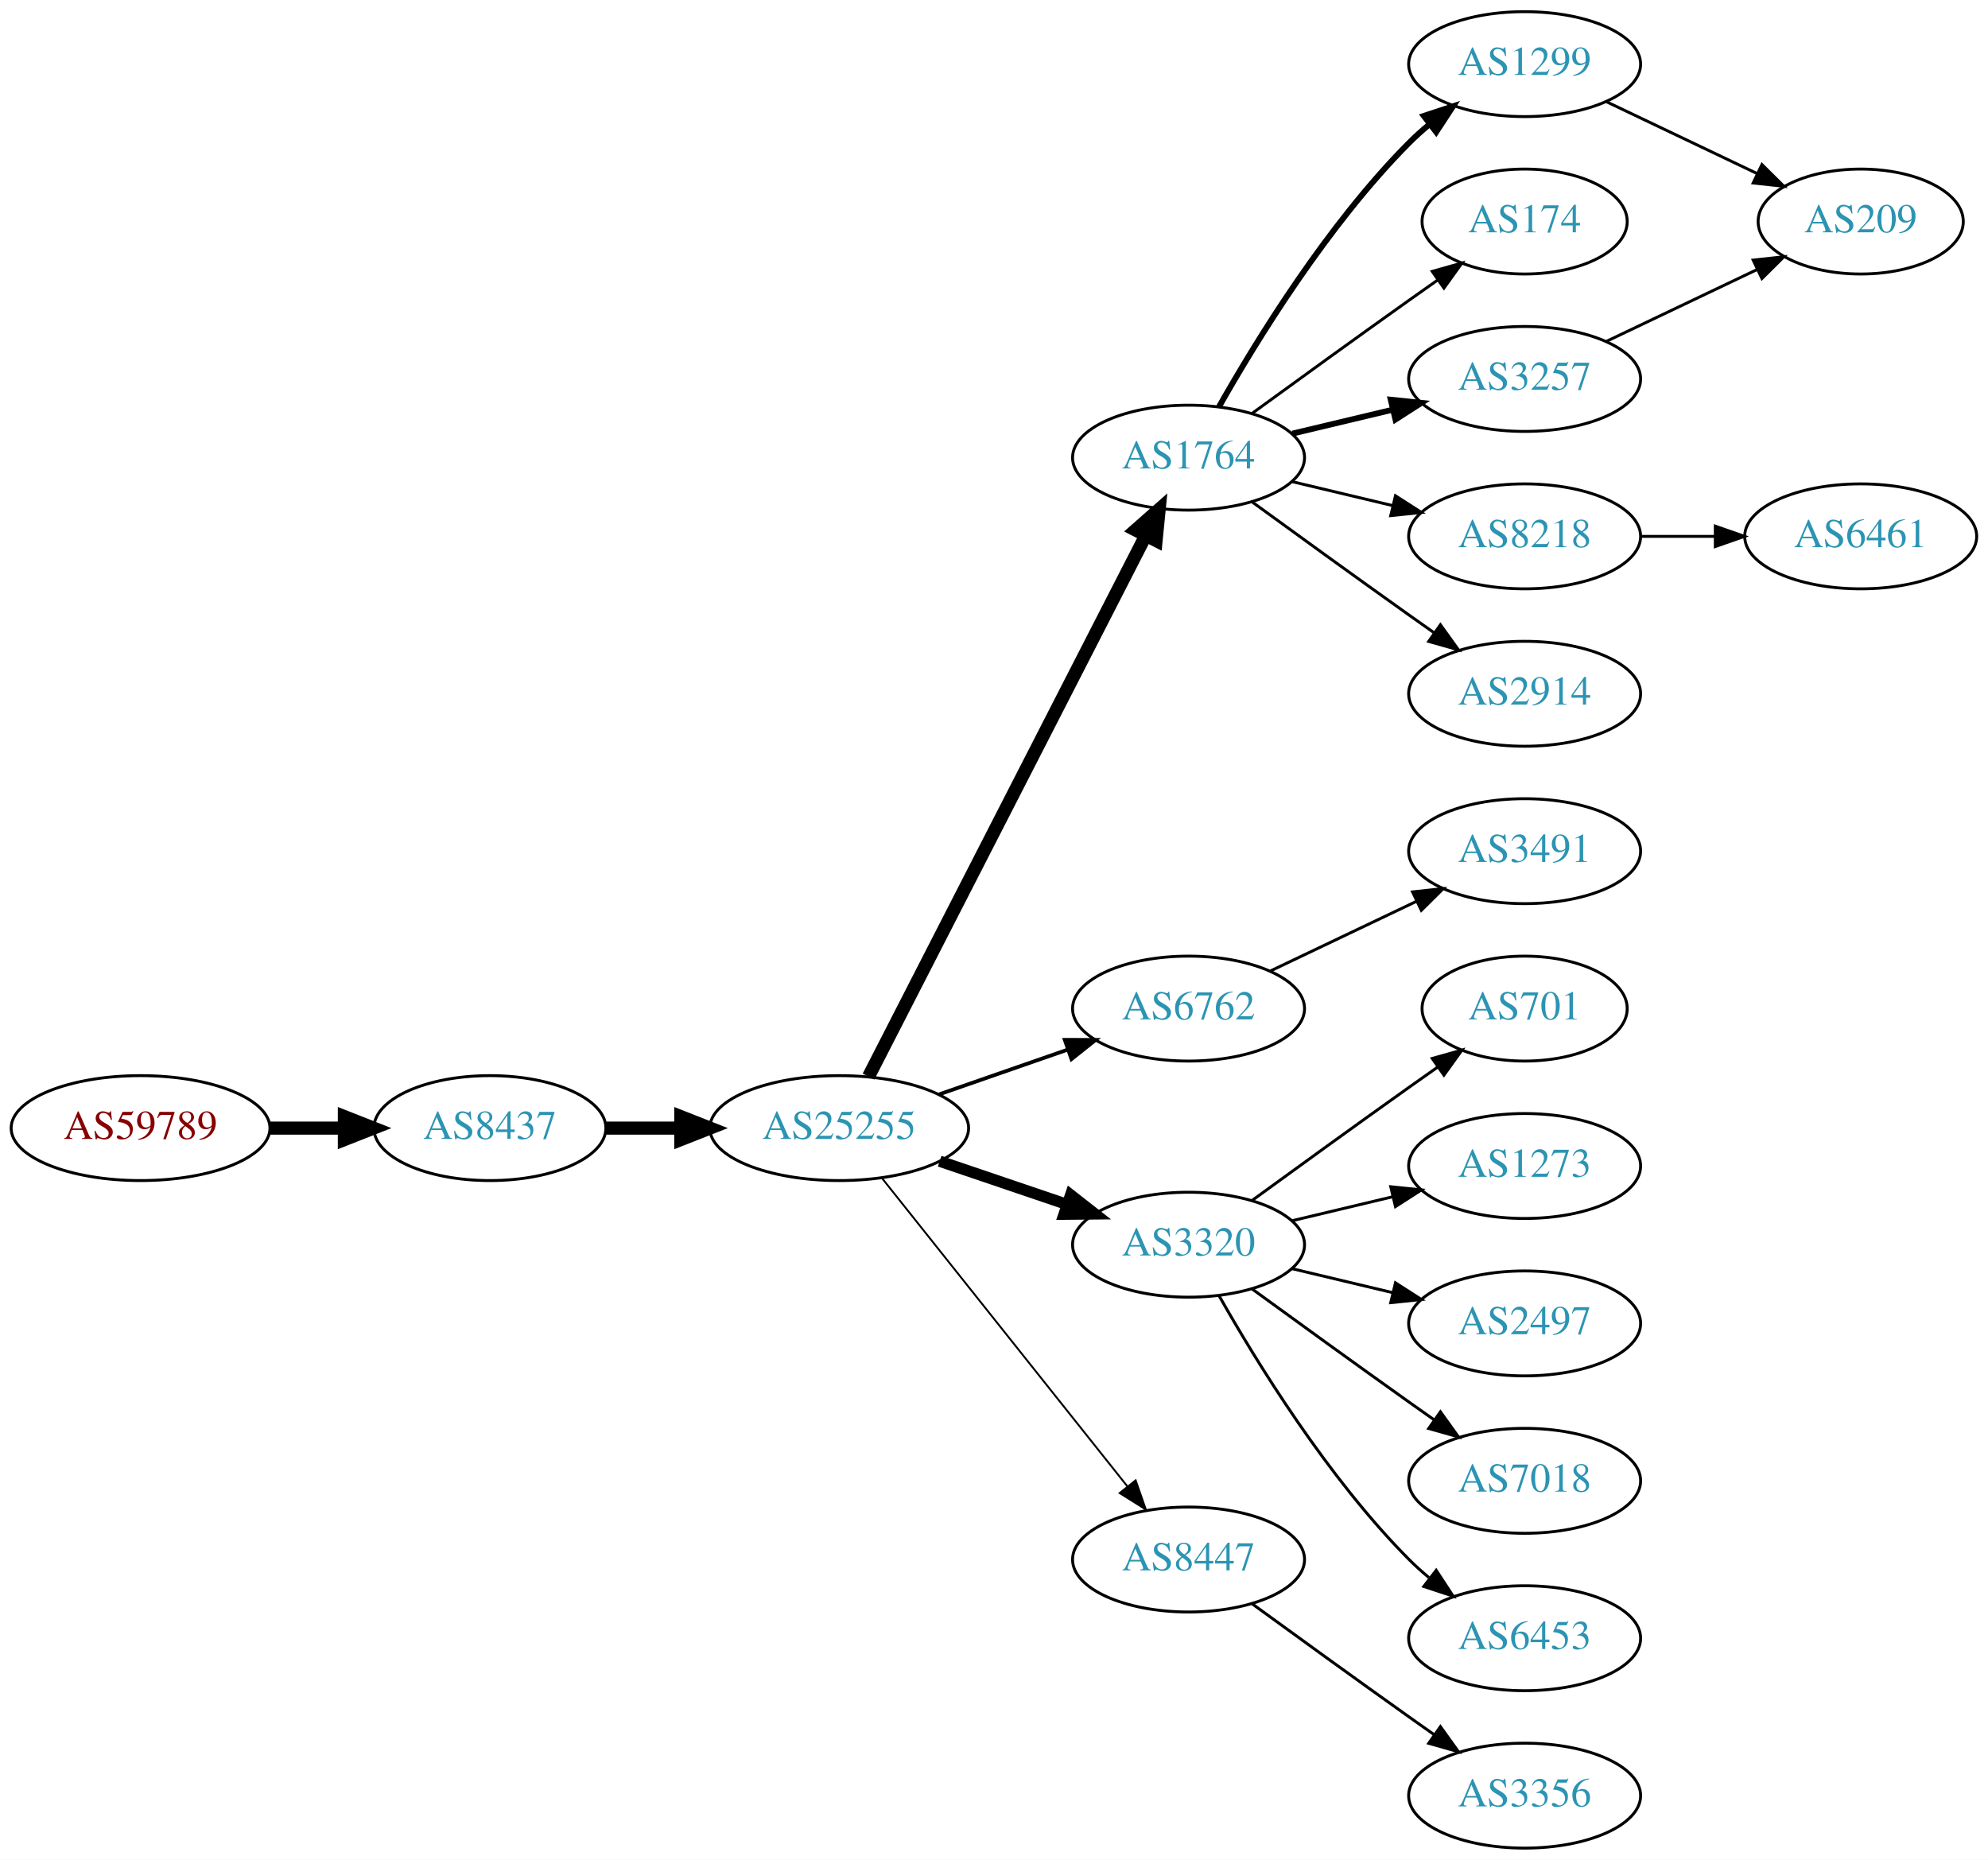
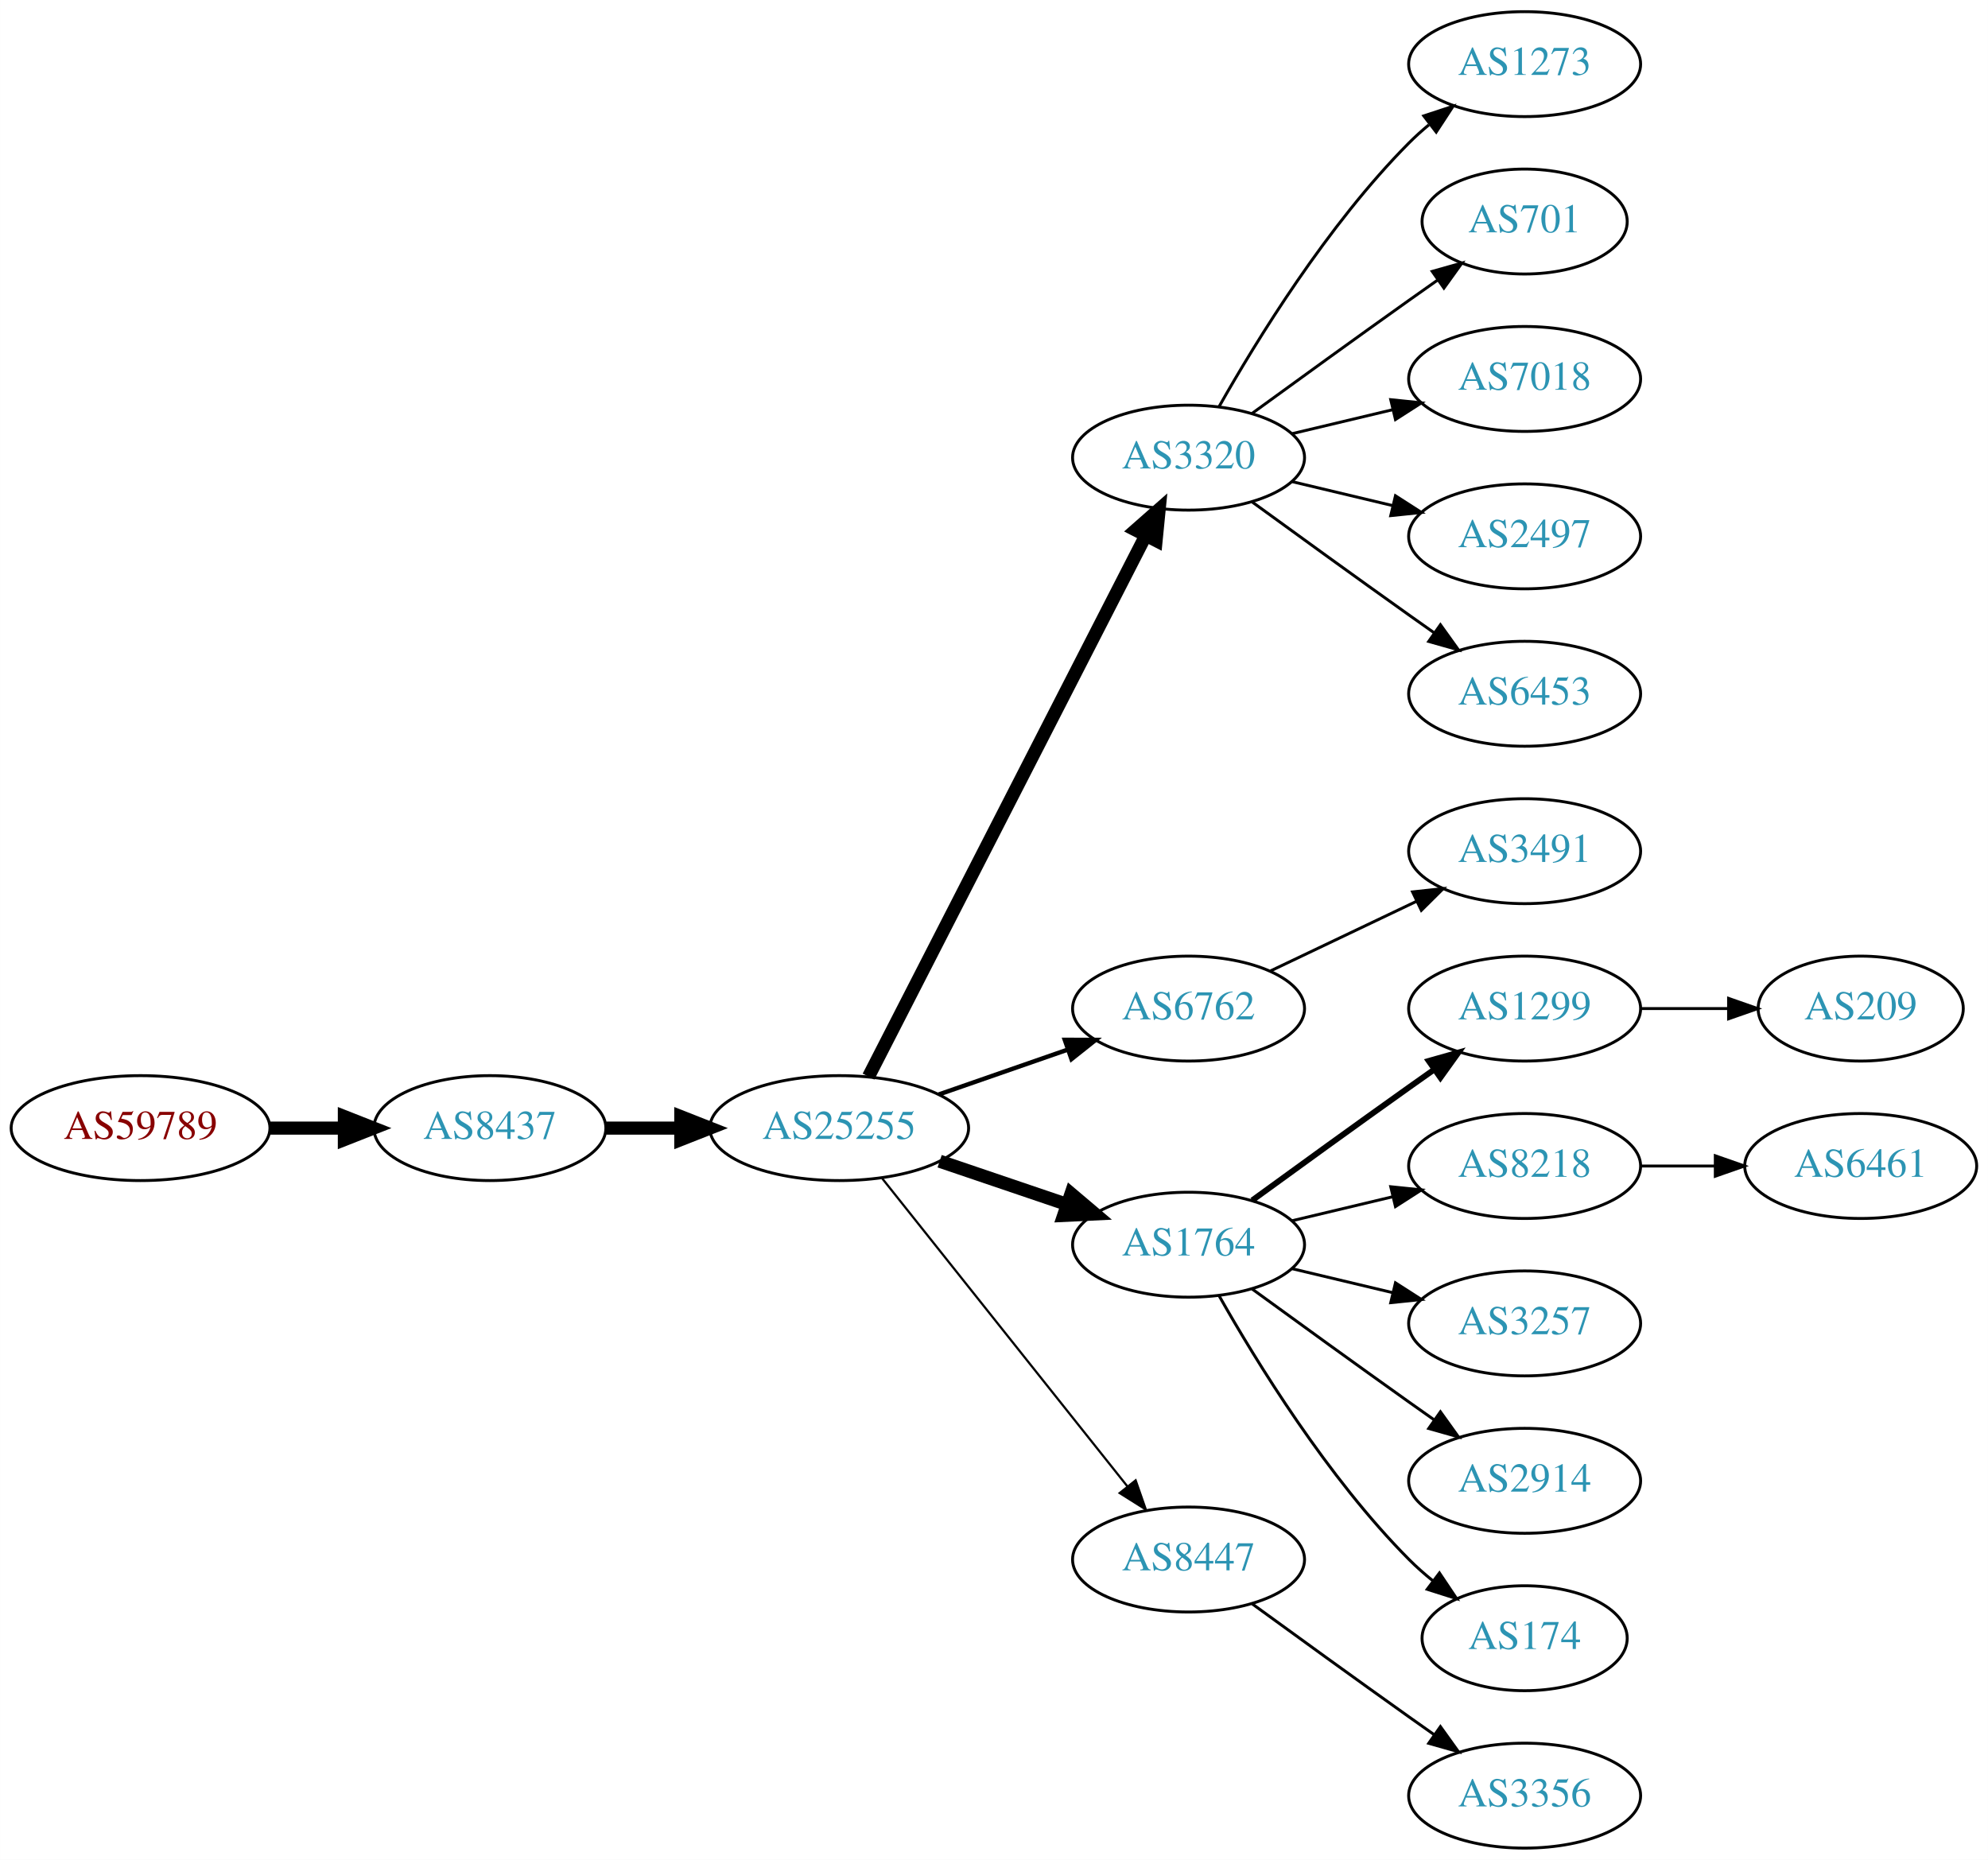
<svg xmlns="http://www.w3.org/2000/svg" xmlns:xlink="http://www.w3.org/1999/xlink" width="682pt" height="638pt" viewBox="0.00 0.00 681.96 638.00">
  <g id="graph0" class="graph" transform="scale(1 1) rotate(0) translate(4 634)">
    <polygon fill="white" stroke="none" points="-4,4 -4,-634 677.956,-634 677.956,4 -4,4" />
    <g id="node1" class="node">
      <g id="a_node1">
        <a xlink:href="/asn/59789" xlink:title="AS59789 ~ atcismogmbh [AT]">
          <ellipse fill="#ffffff" stroke="black" cx="44.196" cy="-247" rx="44.393" ry="18" />
          <text text-anchor="middle" x="44.196" y="-243.3" font-family="Times,serif" font-size="14.00" fill="#880000">AS59789</text>
        </a>
      </g>
    </g>
    <g id="node2" class="node">
      <g id="a_node2">
        <a xlink:href="/asn/8437" xlink:title="AS8437 ~ Hutchison Drei Austria GmbH [AT]">
          <ellipse fill="#ffffff" stroke="black" cx="164.039" cy="-247" rx="39.794" ry="18" />
          <text text-anchor="middle" x="164.039" y="-243.3" font-family="Times,serif" font-size="14.00" fill="#2c94b3">AS8437</text>
        </a>
      </g>
    </g>
    <g id="edge1" class="edge">
      <path fill="none" stroke="black" stroke-width="4.5" d="M88.407,-247C96.72,-247 105.482,-247 113.965,-247" />
      <polygon fill="black" stroke="black" stroke-width="4.5" points="114.123,-250.938 124.123,-247 114.123,-243.063 114.123,-250.938" />
    </g>
    <g id="node3" class="node">
      <g id="a_node3">
        <a xlink:href="/asn/25255" xlink:title="AS25255 ~ ==&gt; TELE2 AUSTRIA &lt;== [AT]">
          <ellipse fill="#ffffff" stroke="black" cx="283.881" cy="-247" rx="44.393" ry="18" />
          <text text-anchor="middle" x="283.881" y="-243.3" font-family="Times,serif" font-size="14.00" fill="#2c94b3">AS25255</text>
        </a>
      </g>
    </g>
    <g id="edge2" class="edge">
      <path fill="none" stroke="black" stroke-width="4.5" d="M203.951,-247C212.054,-247 220.729,-247 229.255,-247" />
      <polygon fill="black" stroke="black" stroke-width="4.5" points="229.533,-250.938 239.533,-247 229.533,-243.063 229.533,-250.938" />
    </g>
    <g id="node4" class="node">
      <g id="a_node4">
-         <a xlink:href="/asn/1764" xlink:title="AS1764 ~ NEXTLAYER-AS [AT]">
+         <a xlink:href="/asn/3320" xlink:title="AS3320 ~ DTAG [DE]">
          <ellipse fill="#ffffff" stroke="black" cx="403.724" cy="-477" rx="39.794" ry="18" />
-           <text text-anchor="middle" x="403.724" y="-473.3" font-family="Times,serif" font-size="14.00" fill="#2c94b3">AS1764</text>
+           <text text-anchor="middle" x="403.724" y="-473.3" font-family="Times,serif" font-size="14.00" fill="#2c94b3">AS3320</text>
        </a>
      </g>
    </g>
    <g id="edge3" class="edge">
      <path fill="none" stroke="black" stroke-width="4.5" d="M293.932,-264.666C314.454,-304.719 364.622,-402.634 388.991,-450.196" />
      <polygon fill="black" stroke="black" stroke-width="4.5" points="385.577,-452.17 393.642,-459.274 392.586,-448.579 385.577,-452.17" />
    </g>
    <g id="node5" class="node">
      <g id="a_node5">
        <a xlink:href="/asn/6762" xlink:title="AS6762 ~ TELECOM ITALIA SPARKLE S.p.A. [IT]">
          <ellipse fill="#ffffff" stroke="black" cx="403.724" cy="-288" rx="39.794" ry="18" />
          <text text-anchor="middle" x="403.724" y="-284.3" font-family="Times,serif" font-size="14.00" fill="#2c94b3">AS6762</text>
        </a>
      </g>
    </g>
    <g id="edge4" class="edge">
-       <path fill="none" stroke="black" stroke-width="1.286" d="M318.021,-258.53C331.738,-263.302 347.777,-268.883 362.187,-273.896" />
-       <polygon fill="black" stroke="black" stroke-width="1.286" points="361.259,-277.279 371.853,-277.26 363.559,-270.668 361.259,-277.279" />
+       <path fill="none" stroke="black" stroke-width="1.5" d="M318.021,-258.53C331.738,-263.302 347.777,-268.883 362.187,-273.896" />
+       <polygon fill="black" stroke="black" stroke-width="1.5" points="361.259,-277.279 371.853,-277.26 363.559,-270.668 361.259,-277.279" />
    </g>
    <g id="node6" class="node">
      <g id="a_node6">
-         <a xlink:href="/asn/3320" xlink:title="AS3320 ~ DTAG [DE]">
+         <a xlink:href="/asn/1764" xlink:title="AS1764 ~ NEXTLAYER-AS [AT]">
          <ellipse fill="#ffffff" stroke="black" cx="403.724" cy="-207" rx="39.794" ry="18" />
-           <text text-anchor="middle" x="403.724" y="-203.3" font-family="Times,serif" font-size="14.00" fill="#2c94b3">AS3320</text>
+           <text text-anchor="middle" x="403.724" y="-203.3" font-family="Times,serif" font-size="14.00" fill="#2c94b3">AS1764</text>
        </a>
      </g>
    </g>
    <g id="edge5" class="edge">
-       <path fill="none" stroke="black" stroke-width="3.857" d="M318.335,-235.645C331.936,-231.028 347.778,-225.651 362.039,-220.81" />
-       <polygon fill="black" stroke="black" stroke-width="3.857" points="363.268,-224.089 371.613,-217.56 361.018,-217.46 363.268,-224.089" />
+       <path fill="none" stroke="black" stroke-width="4.5" d="M318.335,-235.645C331.936,-231.028 347.778,-225.651 362.039,-220.81" />
+       <polygon fill="black" stroke="black" stroke-width="4.5" points="363.409,-224.503 371.613,-217.56 360.878,-217.046 363.409,-224.503" />
    </g>
    <g id="node7" class="node">
      <g id="a_node7">
        <a xlink:href="/asn/8447" xlink:title="AS8447 ~ A1 Telekom Austria AG [AT]">
          <ellipse fill="#ffffff" stroke="black" cx="403.724" cy="-99" rx="39.794" ry="18" />
          <text text-anchor="middle" x="403.724" y="-95.3" font-family="Times,serif" font-size="14.00" fill="#2c94b3">AS8447</text>
        </a>
      </g>
    </g>
    <g id="edge6" class="edge">
-       <path fill="none" stroke="black" stroke-width="0.643" d="M298.63,-229.733C319.386,-203.666 358.831,-154.126 382.755,-124.079" />
-       <polygon fill="black" stroke="black" stroke-width="0.643" points="385.572,-126.16 389.063,-116.157 380.096,-121.8 385.572,-126.16" />
+       <path fill="none" stroke="black" stroke-width="0.75" d="M298.63,-229.733C319.386,-203.666 358.831,-154.126 382.755,-124.079" />
+       <polygon fill="black" stroke="black" stroke-width="0.75" points="385.572,-126.16 389.063,-116.157 380.096,-121.8 385.572,-126.16" />
    </g>
    <g id="node8" class="node">
      <g id="a_node8">
-         <a xlink:href="/asn/1299" xlink:title="AS1299 ~ Telia Carrier [EU]">
+         <a xlink:href="/asn/1273" xlink:title="AS1273 ~ Vodafone Group PLC [EU]">
          <ellipse fill="#ffffff" stroke="black" cx="519.017" cy="-612" rx="39.794" ry="18" />
-           <text text-anchor="middle" x="519.017" y="-608.3" font-family="Times,serif" font-size="14.00" fill="#2c94b3">AS1299</text>
+           <text text-anchor="middle" x="519.017" y="-608.3" font-family="Times,serif" font-size="14.00" fill="#2c94b3">AS1273</text>
        </a>
      </g>
    </g>
    <g id="edge7" class="edge">
-       <path fill="none" stroke="black" stroke-width="2" d="M414.184,-494.49C426.965,-517.096 451.398,-556.886 479.37,-585 481.481,-587.121 483.777,-589.188 486.163,-591.171" />
-       <polygon fill="black" stroke="black" stroke-width="2" points="484.415,-594.242 494.478,-597.556 488.678,-588.69 484.415,-594.242" />
+       <path fill="none" stroke="black" d="M414.184,-494.49C426.965,-517.096 451.398,-556.886 479.37,-585 481.481,-587.121 483.777,-589.188 486.163,-591.171" />
+       <polygon fill="black" stroke="black" points="484.415,-594.242 494.478,-597.556 488.678,-588.69 484.415,-594.242" />
    </g>
    <g id="node9" class="node">
      <g id="a_node9">
-         <a xlink:href="/asn/174" xlink:title="AS174 ~ Cogent Communications [US]">
+         <a xlink:href="/asn/701" xlink:title="AS701 ~ UUNET [US]">
          <ellipse fill="#ffffff" stroke="black" cx="519.017" cy="-558" rx="35.194" ry="18" />
-           <text text-anchor="middle" x="519.017" y="-554.3" font-family="Times,serif" font-size="14.00" fill="#2c94b3">AS174</text>
+           <text text-anchor="middle" x="519.017" y="-554.3" font-family="Times,serif" font-size="14.00" fill="#2c94b3">AS701</text>
        </a>
      </g>
    </g>
    <g id="edge8" class="edge">
      <path fill="none" stroke="black" d="M425.572,-492.222C440.506,-503.091 461.12,-518.025 479.37,-531 482.581,-533.282 485.95,-535.661 489.304,-538.018" />
      <polygon fill="black" stroke="black" points="487.316,-540.899 497.515,-543.77 491.332,-535.166 487.316,-540.899" />
    </g>
    <g id="node10" class="node">
      <g id="a_node10">
-         <a xlink:href="/asn/3257" xlink:title="AS3257 ~ GTT [DE]">
+         <a xlink:href="/asn/7018" xlink:title="AS7018 ~ AT&amp;T Services, Inc. [US]">
          <ellipse fill="#ffffff" stroke="black" cx="519.017" cy="-504" rx="39.794" ry="18" />
-           <text text-anchor="middle" x="519.017" y="-500.3" font-family="Times,serif" font-size="14.00" fill="#2c94b3">AS3257</text>
+           <text text-anchor="middle" x="519.017" y="-500.3" font-family="Times,serif" font-size="14.00" fill="#2c94b3">AS7018</text>
        </a>
      </g>
    </g>
    <g id="edge9" class="edge">
-       <path fill="none" stroke="black" stroke-width="2" d="M439.331,-485.248C450.202,-487.838 462.357,-490.735 473.799,-493.462" />
-       <polygon fill="black" stroke="black" stroke-width="2" points="473.082,-496.889 483.621,-495.803 474.705,-490.08 473.082,-496.889" />
+       <path fill="none" stroke="black" d="M439.331,-485.248C450.202,-487.838 462.357,-490.735 473.799,-493.462" />
+       <polygon fill="black" stroke="black" points="473.082,-496.889 483.621,-495.803 474.705,-490.08 473.082,-496.889" />
    </g>
    <g id="node11" class="node">
      <g id="a_node11">
-         <a xlink:href="/asn/8218" xlink:title="AS8218 ~ legacy Neotelecoms [FR]">
+         <a xlink:href="/asn/2497" xlink:title="AS2497 ~ Internet Initiative Japan Inc. [JP]">
          <ellipse fill="#ffffff" stroke="black" cx="519.017" cy="-450" rx="39.794" ry="18" />
-           <text text-anchor="middle" x="519.017" y="-446.3" font-family="Times,serif" font-size="14.00" fill="#2c94b3">AS8218</text>
+           <text text-anchor="middle" x="519.017" y="-446.3" font-family="Times,serif" font-size="14.00" fill="#2c94b3">AS2497</text>
        </a>
      </g>
    </g>
    <g id="edge10" class="edge">
      <path fill="none" stroke="black" d="M439.331,-468.752C450.202,-466.162 462.357,-463.265 473.799,-460.538" />
      <polygon fill="black" stroke="black" points="474.705,-463.92 483.621,-458.197 473.082,-457.111 474.705,-463.92" />
    </g>
    <g id="node12" class="node">
      <g id="a_node12">
-         <a xlink:href="/asn/2914" xlink:title="AS2914 ~ NTT America, Inc. [US]">
+         <a xlink:href="/asn/6453" xlink:title="AS6453 ~ TATA COMMUNICATIONS (AMERICA) INC [US]">
          <ellipse fill="#ffffff" stroke="black" cx="519.017" cy="-396" rx="39.794" ry="18" />
-           <text text-anchor="middle" x="519.017" y="-392.3" font-family="Times,serif" font-size="14.00" fill="#2c94b3">AS2914</text>
+           <text text-anchor="middle" x="519.017" y="-392.3" font-family="Times,serif" font-size="14.00" fill="#2c94b3">AS6453</text>
        </a>
      </g>
    </g>
    <g id="edge11" class="edge">
      <path fill="none" stroke="black" d="M425.572,-461.778C440.506,-450.909 461.12,-435.975 479.37,-423 482.191,-420.995 485.134,-418.915 488.082,-416.841" />
      <polygon fill="black" stroke="black" points="490.128,-419.681 496.306,-411.074 486.109,-413.95 490.128,-419.681" />
    </g>
-     <g id="node19" class="node">
-       <g id="a_node19">
+     <g id="node13" class="node">
+       <g id="a_node13">
        <a xlink:href="/asn/3491" xlink:title="AS3491 ~ PCCW Global, Inc. [US]">
          <ellipse fill="#ffffff" stroke="black" cx="519.017" cy="-342" rx="39.794" ry="18" />
          <text text-anchor="middle" x="519.017" y="-338.3" font-family="Times,serif" font-size="14.00" fill="#2c94b3">AS3491</text>
        </a>
      </g>
    </g>
-     <g id="edge18" class="edge">
+     <g id="edge12" class="edge">
      <path fill="none" stroke="black" d="M431.86,-300.934C446.854,-308.081 465.675,-317.052 481.898,-324.785" />
      <polygon fill="black" stroke="black" points="480.569,-328.028 491.102,-329.171 483.581,-321.709 480.569,-328.028" />
    </g>
    <g id="node14" class="node">
      <g id="a_node14">
-         <a xlink:href="/asn/701" xlink:title="AS701 ~ UUNET [US]">
-           <ellipse fill="#ffffff" stroke="black" cx="519.017" cy="-288" rx="35.194" ry="18" />
-           <text text-anchor="middle" x="519.017" y="-284.3" font-family="Times,serif" font-size="14.00" fill="#2c94b3">AS701</text>
+         <a xlink:href="/asn/1299" xlink:title="AS1299 ~ Telia Carrier [EU]">
+           <ellipse fill="#ffffff" stroke="black" cx="519.017" cy="-288" rx="39.794" ry="18" />
+           <text text-anchor="middle" x="519.017" y="-284.3" font-family="Times,serif" font-size="14.00" fill="#2c94b3">AS1299</text>
        </a>
      </g>
    </g>
    <g id="edge13" class="edge">
-       <path fill="none" stroke="black" d="M425.572,-222.222C440.506,-233.091 461.12,-248.025 479.37,-261 482.581,-263.282 485.95,-265.661 489.304,-268.018" />
-       <polygon fill="black" stroke="black" points="487.316,-270.899 497.515,-273.77 491.332,-265.166 487.316,-270.899" />
+       <path fill="none" stroke="black" stroke-width="2" d="M425.572,-222.222C440.506,-233.091 461.12,-248.025 479.37,-261 482.191,-263.005 485.134,-265.085 488.082,-267.159" />
+       <polygon fill="black" stroke="black" stroke-width="2" points="486.109,-270.05 496.306,-272.926 490.128,-264.319 486.109,-270.05" />
    </g>
    <g id="node15" class="node">
      <g id="a_node15">
-         <a xlink:href="/asn/1273" xlink:title="AS1273 ~ Vodafone Group PLC [EU]">
+         <a xlink:href="/asn/8218" xlink:title="AS8218 ~ legacy Neotelecoms [FR]">
          <ellipse fill="#ffffff" stroke="black" cx="519.017" cy="-234" rx="39.794" ry="18" />
-           <text text-anchor="middle" x="519.017" y="-230.3" font-family="Times,serif" font-size="14.00" fill="#2c94b3">AS1273</text>
+           <text text-anchor="middle" x="519.017" y="-230.3" font-family="Times,serif" font-size="14.00" fill="#2c94b3">AS8218</text>
        </a>
      </g>
    </g>
    <g id="edge14" class="edge">
      <path fill="none" stroke="black" d="M439.331,-215.248C450.202,-217.838 462.357,-220.735 473.799,-223.462" />
      <polygon fill="black" stroke="black" points="473.082,-226.889 483.621,-225.803 474.705,-220.08 473.082,-226.889" />
    </g>
    <g id="node16" class="node">
      <g id="a_node16">
-         <a xlink:href="/asn/2497" xlink:title="AS2497 ~ Internet Initiative Japan Inc. [JP]">
+         <a xlink:href="/asn/3257" xlink:title="AS3257 ~ GTT [DE]">
          <ellipse fill="#ffffff" stroke="black" cx="519.017" cy="-180" rx="39.794" ry="18" />
-           <text text-anchor="middle" x="519.017" y="-176.3" font-family="Times,serif" font-size="14.00" fill="#2c94b3">AS2497</text>
+           <text text-anchor="middle" x="519.017" y="-176.3" font-family="Times,serif" font-size="14.00" fill="#2c94b3">AS3257</text>
        </a>
      </g>
    </g>
    <g id="edge15" class="edge">
      <path fill="none" stroke="black" d="M439.331,-198.752C450.202,-196.162 462.357,-193.265 473.799,-190.538" />
      <polygon fill="black" stroke="black" points="474.705,-193.92 483.621,-188.197 473.082,-187.111 474.705,-193.92" />
    </g>
    <g id="node17" class="node">
      <g id="a_node17">
-         <a xlink:href="/asn/7018" xlink:title="AS7018 ~ AT&amp;T Services, Inc. [US]">
+         <a xlink:href="/asn/2914" xlink:title="AS2914 ~ NTT America, Inc. [US]">
          <ellipse fill="#ffffff" stroke="black" cx="519.017" cy="-126" rx="39.794" ry="18" />
-           <text text-anchor="middle" x="519.017" y="-122.3" font-family="Times,serif" font-size="14.00" fill="#2c94b3">AS7018</text>
+           <text text-anchor="middle" x="519.017" y="-122.3" font-family="Times,serif" font-size="14.00" fill="#2c94b3">AS2914</text>
        </a>
      </g>
    </g>
    <g id="edge16" class="edge">
      <path fill="none" stroke="black" d="M425.572,-191.778C440.506,-180.909 461.12,-165.975 479.37,-153 482.191,-150.995 485.134,-148.915 488.082,-146.841" />
      <polygon fill="black" stroke="black" points="490.128,-149.681 496.306,-141.074 486.109,-143.95 490.128,-149.681" />
    </g>
    <g id="node18" class="node">
      <g id="a_node18">
-         <a xlink:href="/asn/6453" xlink:title="AS6453 ~ TATA COMMUNICATIONS (AMERICA) INC [US]">
-           <ellipse fill="#ffffff" stroke="black" cx="519.017" cy="-72" rx="39.794" ry="18" />
-           <text text-anchor="middle" x="519.017" y="-68.3" font-family="Times,serif" font-size="14.00" fill="#2c94b3">AS6453</text>
+         <a xlink:href="/asn/174" xlink:title="AS174 ~ Cogent Communications [US]">
+           <ellipse fill="#ffffff" stroke="black" cx="519.017" cy="-72" rx="35.194" ry="18" />
+           <text text-anchor="middle" x="519.017" y="-68.3" font-family="Times,serif" font-size="14.00" fill="#2c94b3">AS174</text>
        </a>
      </g>
    </g>
    <g id="edge17" class="edge">
-       <path fill="none" stroke="black" d="M414.184,-189.51C426.965,-166.904 451.398,-127.114 479.37,-99 481.481,-96.879 483.777,-94.812 486.163,-92.829" />
-       <polygon fill="black" stroke="black" points="488.678,-95.31 494.478,-86.444 484.415,-89.758 488.678,-95.31" />
+       <path fill="none" stroke="black" d="M414.184,-189.51C426.965,-166.904 451.398,-127.114 479.37,-99 481.871,-96.487 484.631,-94.052 487.492,-91.739" />
+       <polygon fill="black" stroke="black" points="489.793,-94.389 495.689,-85.587 485.591,-88.79 489.793,-94.389" />
    </g>
    <g id="node21" class="node">
      <g id="a_node21">
        <a xlink:href="/asn/3356" xlink:title="AS3356 ~ Level 3 Parent, LLC [US]">
          <ellipse fill="#ffffff" stroke="black" cx="519.017" cy="-18" rx="39.794" ry="18" />
          <text text-anchor="middle" x="519.017" y="-14.3" font-family="Times,serif" font-size="14.00" fill="#2c94b3">AS3356</text>
        </a>
      </g>
    </g>
    <g id="edge20" class="edge">
      <path fill="none" stroke="black" d="M425.572,-83.778C440.506,-72.909 461.12,-57.975 479.37,-45 482.191,-42.995 485.134,-40.915 488.082,-38.841" />
      <polygon fill="black" stroke="black" points="490.128,-41.681 496.306,-33.074 486.109,-35.95 490.128,-41.681" />
    </g>
-     <g id="node13" class="node">
-       <g id="a_node13">
-         <a xlink:href="/asn/209" xlink:title="AS209 ~ CenturyLink Communications, LLC [US]">
-           <ellipse fill="#ffffff" stroke="black" cx="634.31" cy="-558" rx="35.194" ry="18" />
-           <text text-anchor="middle" x="634.31" y="-554.3" font-family="Times,serif" font-size="14.00" fill="#2c94b3">AS209</text>
-         </a>
-       </g>
-     </g>
-     <g id="edge12" class="edge">
-       <path fill="none" stroke="black" d="M547.153,-599.066C562.585,-591.71 582.07,-582.423 598.606,-574.541" />
-       <polygon fill="black" stroke="black" points="600.426,-577.551 607.947,-570.089 597.414,-571.232 600.426,-577.551" />
-     </g>
-     <g id="edge21" class="edge">
-       <path fill="none" stroke="black" d="M547.153,-516.934C562.585,-524.29 582.07,-533.577 598.606,-541.459" />
-       <polygon fill="black" stroke="black" points="597.414,-544.768 607.947,-545.911 600.426,-538.449 597.414,-544.768" />
-     </g>
    <g id="node20" class="node">
      <g id="a_node20">
+         <a xlink:href="/asn/209" xlink:title="AS209 ~ CenturyLink Communications, LLC [US]">
+           <ellipse fill="#ffffff" stroke="black" cx="634.31" cy="-288" rx="35.194" ry="18" />
+           <text text-anchor="middle" x="634.31" y="-284.3" font-family="Times,serif" font-size="14.00" fill="#2c94b3">AS209</text>
+         </a>
+       </g>
+     </g>
+     <g id="edge19" class="edge">
+       <path fill="none" stroke="black" d="M558.689,-288C568.394,-288 578.885,-288 588.848,-288" />
+       <polygon fill="black" stroke="black" points="588.984,-291.5 598.984,-288 588.984,-284.5 588.984,-291.5" />
+     </g>
+     <g id="node19" class="node">
+       <g id="a_node19">
        <a xlink:href="/asn/6461" xlink:title="AS6461 ~ Zayo Bandwidth [US]">
-           <ellipse fill="#ffffff" stroke="black" cx="634.31" cy="-450" rx="39.794" ry="18" />
-           <text text-anchor="middle" x="634.31" y="-446.3" font-family="Times,serif" font-size="14.00" fill="#2c94b3">AS6461</text>
-         </a>
-       </g>
-     </g>
-     <g id="edge19" class="edge">
-       <path fill="none" stroke="black" d="M558.689,-450C566.892,-450 575.656,-450 584.188,-450" />
-       <polygon fill="black" stroke="black" points="584.427,-453.5 594.427,-450 584.427,-446.5 584.427,-453.5" />
+           <ellipse fill="#ffffff" stroke="black" cx="634.31" cy="-234" rx="39.794" ry="18" />
+           <text text-anchor="middle" x="634.31" y="-230.3" font-family="Times,serif" font-size="14.00" fill="#2c94b3">AS6461</text>
+         </a>
+       </g>
+     </g>
+     <g id="edge18" class="edge">
+       <path fill="none" stroke="black" d="M558.689,-234C566.892,-234 575.656,-234 584.188,-234" />
+       <polygon fill="black" stroke="black" points="584.427,-237.5 594.427,-234 584.427,-230.5 584.427,-237.5" />
    </g>
  </g>
</svg>
